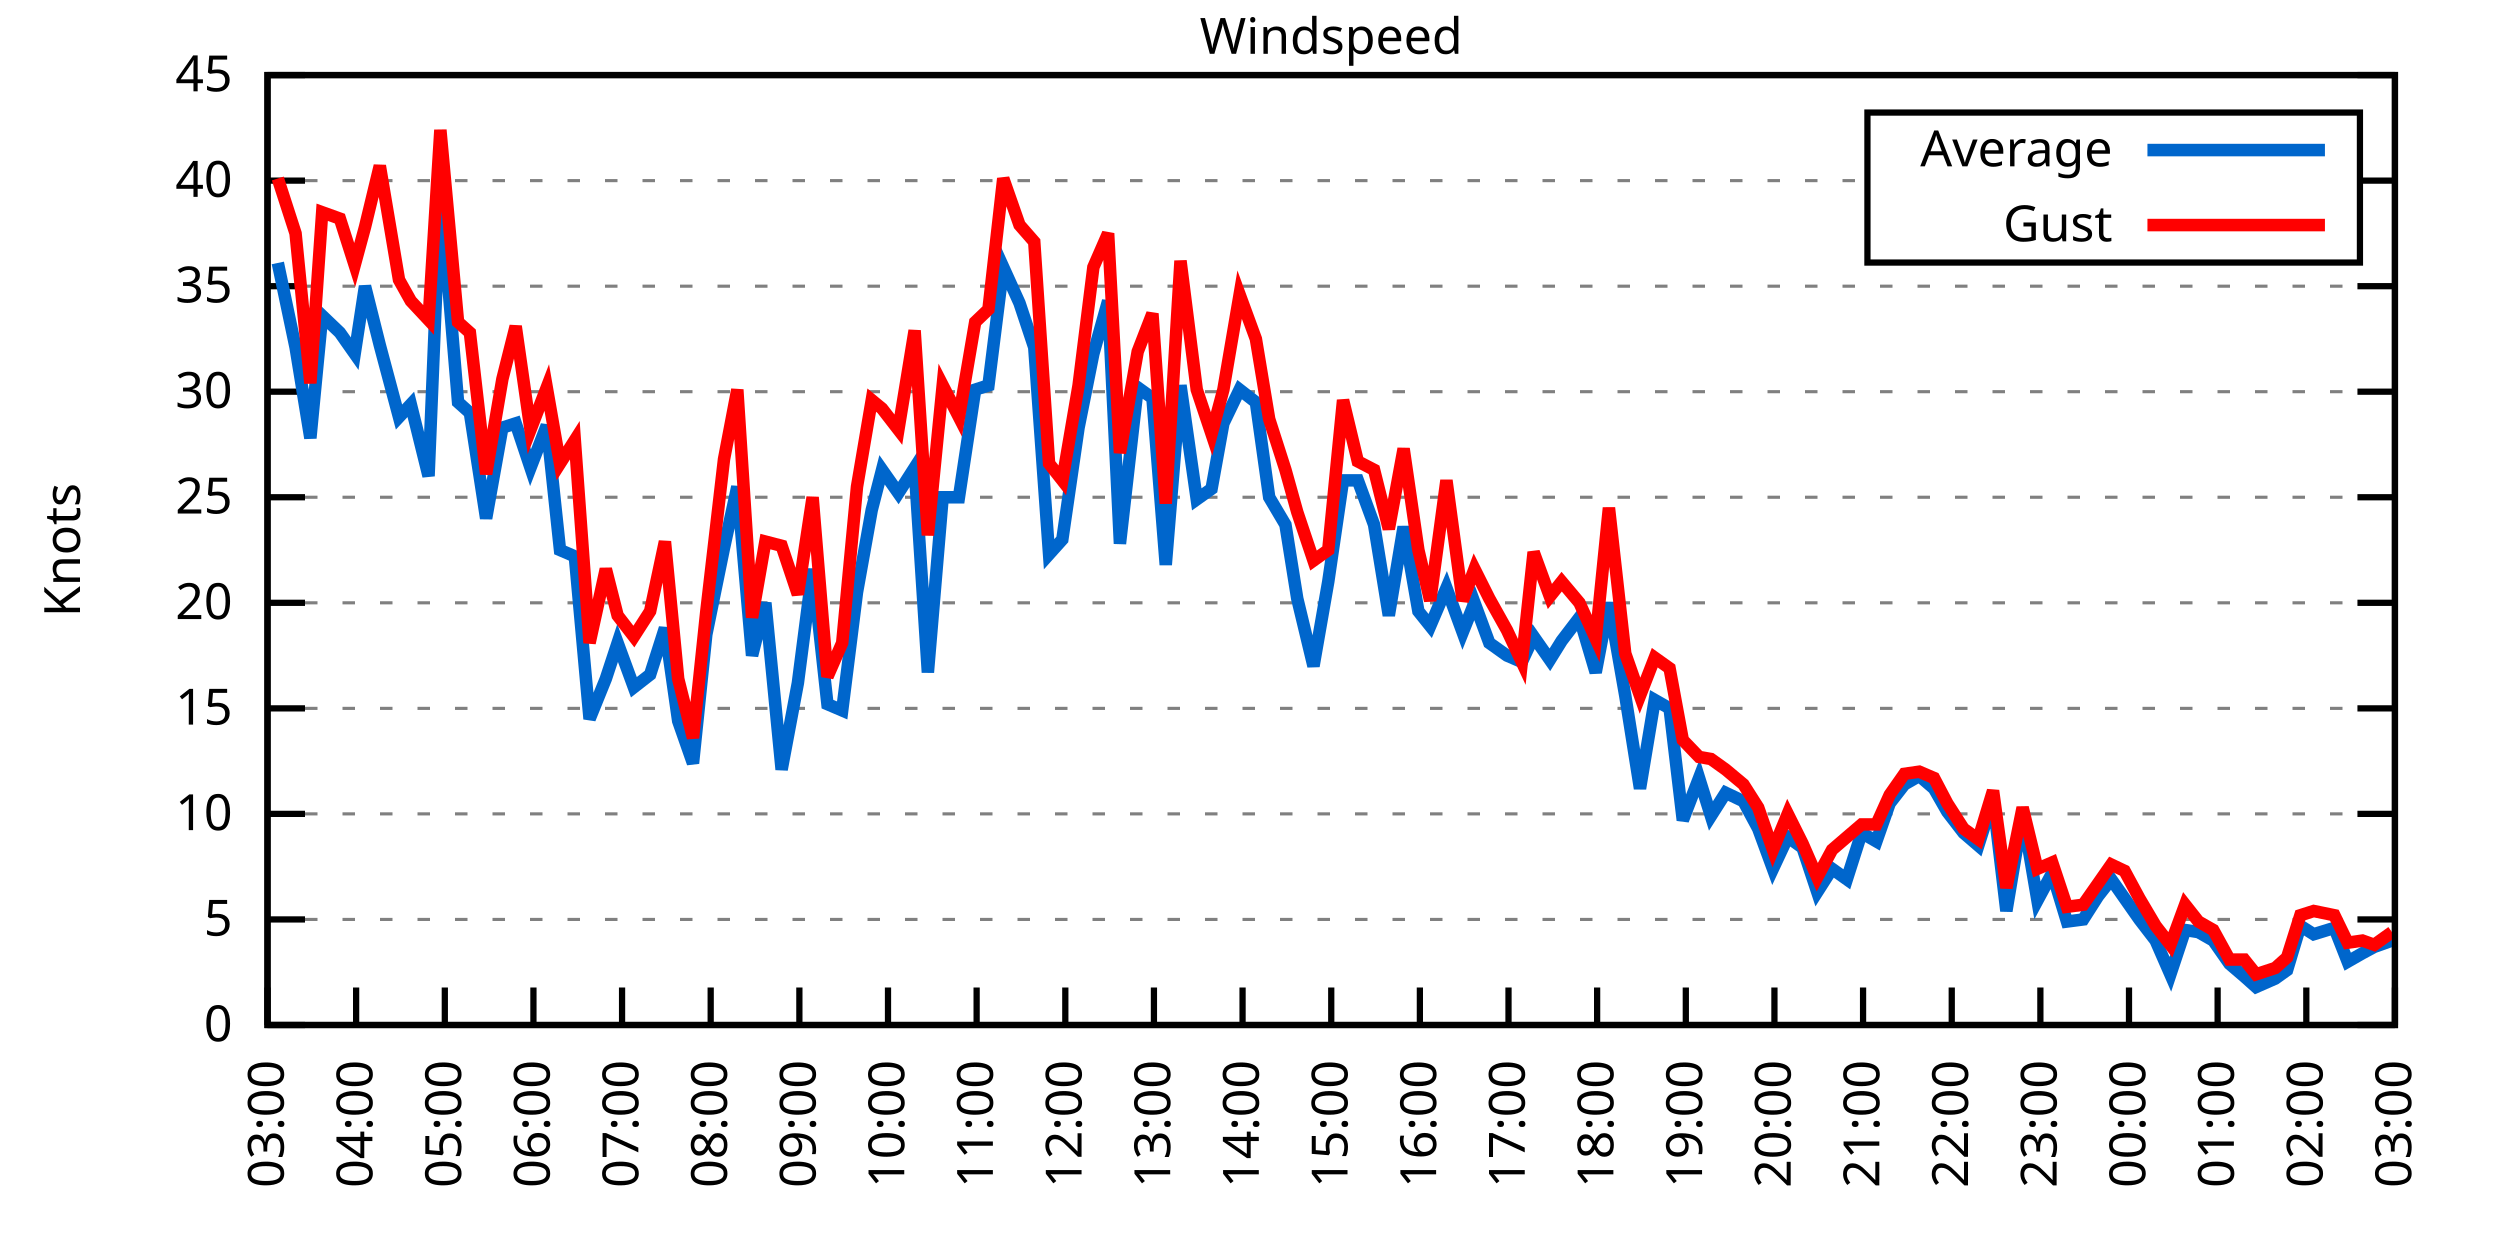
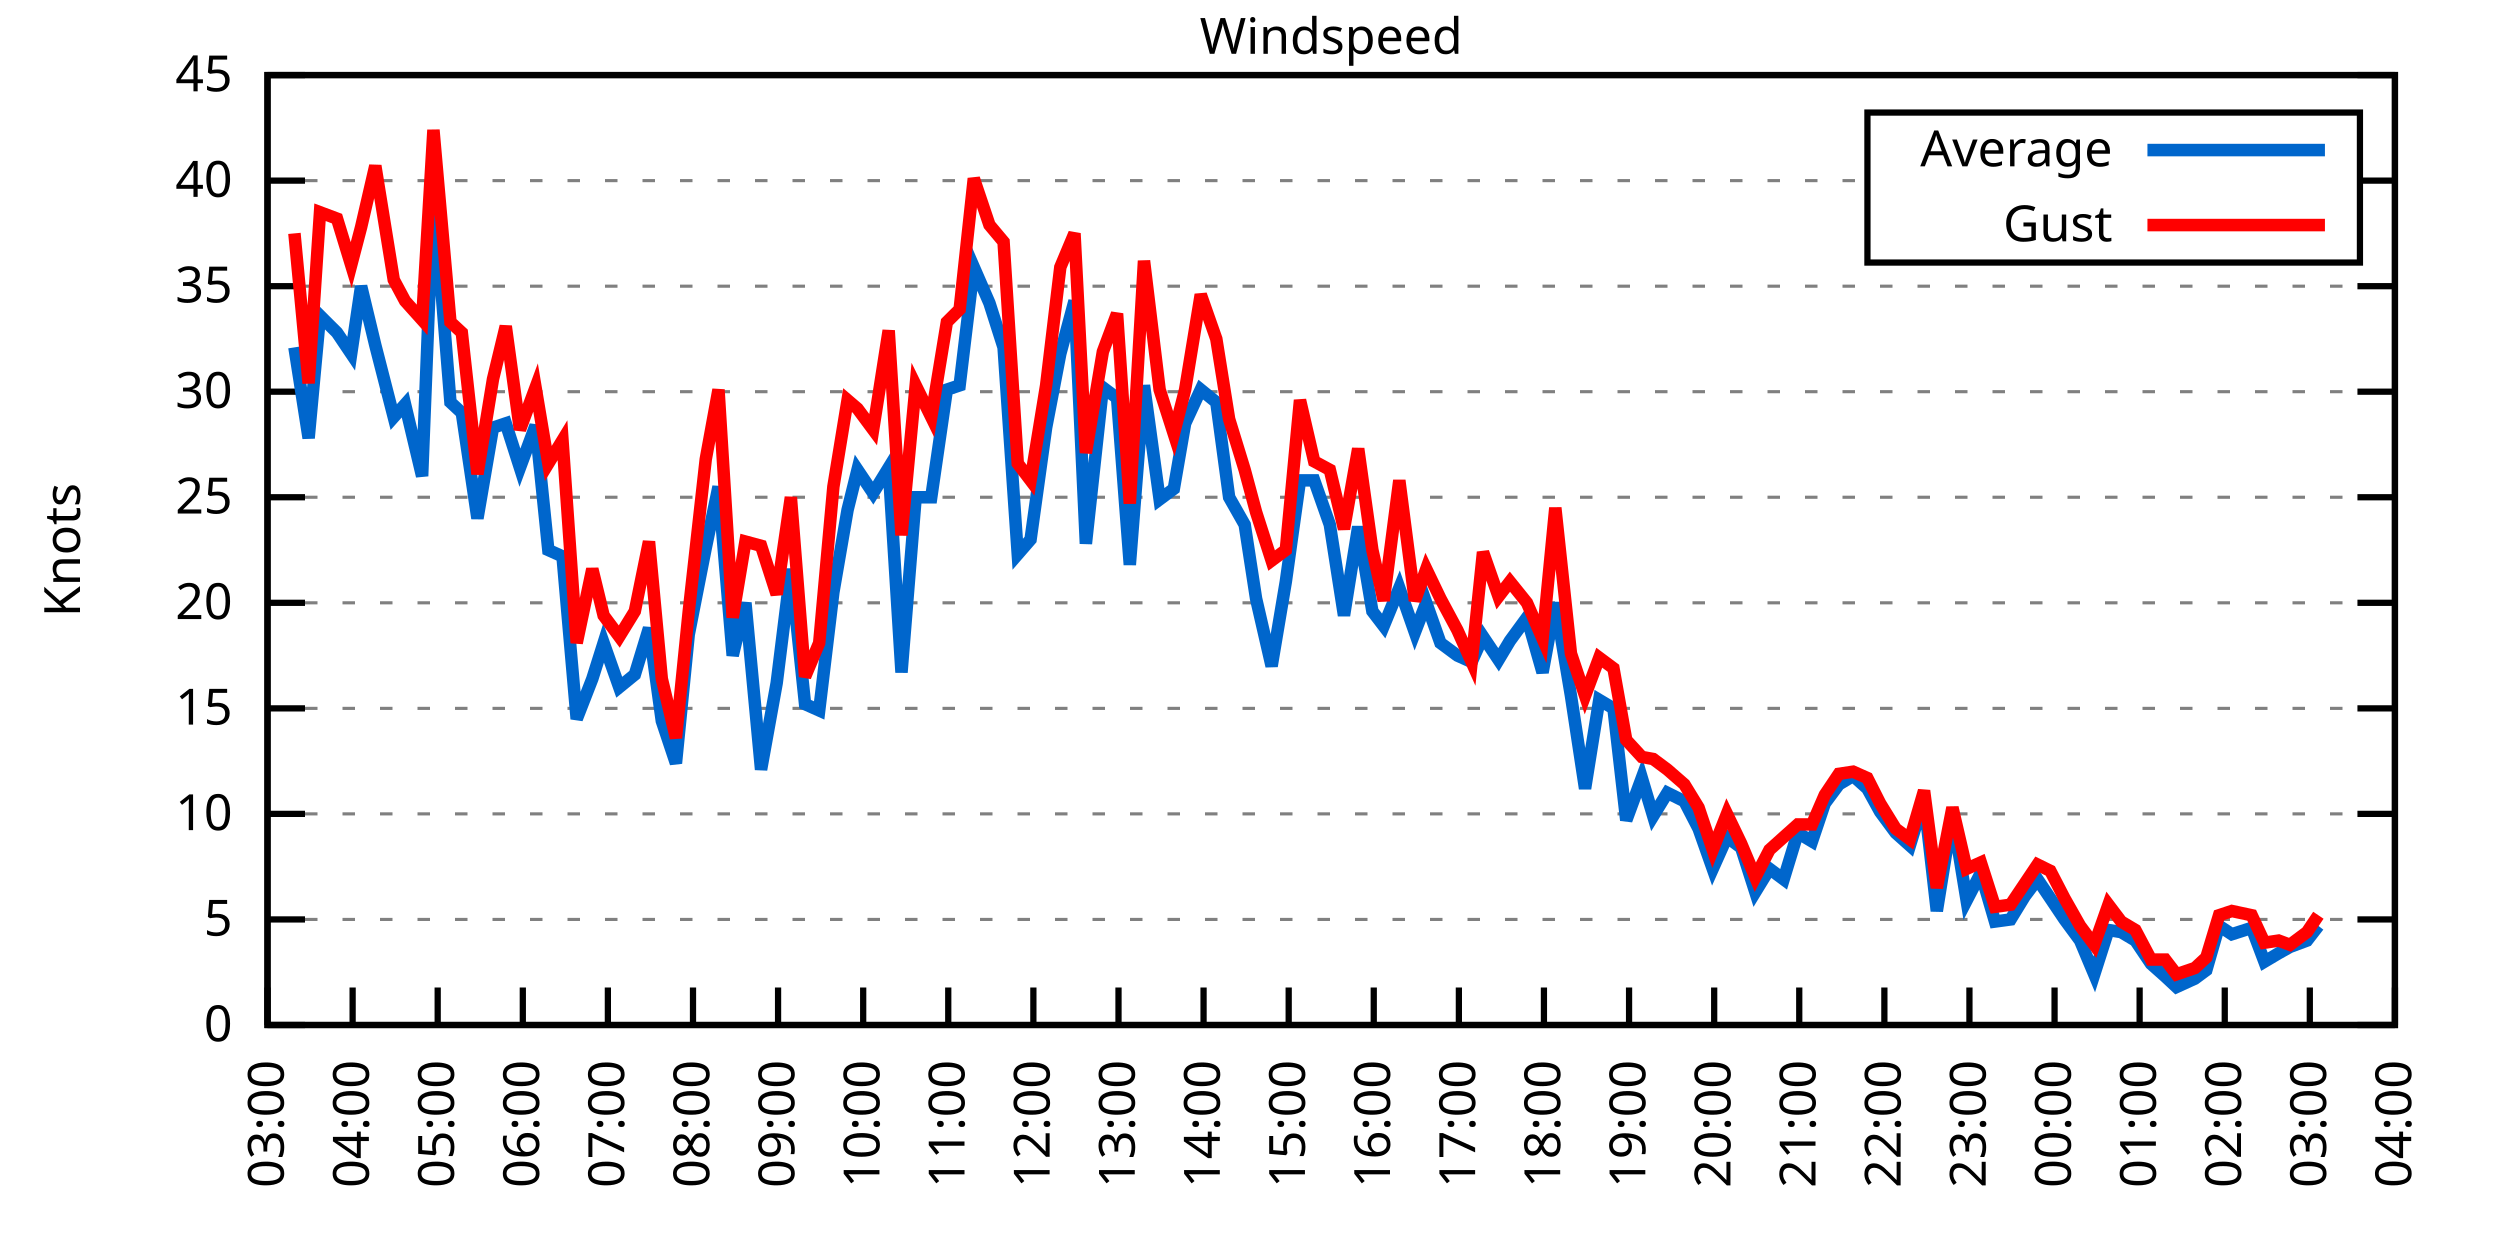
<svg xmlns="http://www.w3.org/2000/svg" xmlns:xlink="http://www.w3.org/1999/xlink" width="400" height="200" viewBox="0 0 400 200">
  <g id="gnuplot_canvas">
    <rect x="0" y="0" width="400" height="200" fill="none" />
    <defs>
      <circle id="gpDot" r="0.5" stroke-width="0.5" stroke="currentColor" />
      <path id="gpPt0" stroke-width="0.333" stroke="currentColor" d="M-1,0 h2 M0,-1 v2" />
      <path id="gpPt1" stroke-width="0.333" stroke="currentColor" d="M-1,-1 L1,1 M1,-1 L-1,1" />
      <path id="gpPt2" stroke-width="0.333" stroke="currentColor" d="M-1,0 L1,0 M0,-1 L0,1 M-1,-1 L1,1 M-1,1 L1,-1" />
      <rect id="gpPt3" stroke-width="0.333" stroke="currentColor" x="-1" y="-1" width="2" height="2" />
      <rect id="gpPt4" stroke-width="0.333" stroke="currentColor" fill="currentColor" x="-1" y="-1" width="2" height="2" />
      <circle id="gpPt5" stroke-width="0.333" stroke="currentColor" cx="0" cy="0" r="1" />
      <use xlink:href="#gpPt5" id="gpPt6" fill="currentColor" stroke="none" />
      <path id="gpPt7" stroke-width="0.333" stroke="currentColor" d="M0,-1.33 L-1.33,0.67 L1.33,0.67 z" />
      <use xlink:href="#gpPt7" id="gpPt8" fill="currentColor" stroke="none" />
      <use xlink:href="#gpPt7" id="gpPt9" stroke="currentColor" transform="rotate(180)" />
      <use xlink:href="#gpPt9" id="gpPt10" fill="currentColor" stroke="none" />
      <use xlink:href="#gpPt3" id="gpPt11" stroke="currentColor" transform="rotate(45)" />
      <use xlink:href="#gpPt11" id="gpPt12" fill="currentColor" stroke="none" />
      <path id="gpPt13" stroke-width="0.333" stroke="currentColor" d="M0,1.330 L1.265,0.411 L0.782,-1.067 L-0.782,-1.076 L-1.265,0.411 z" />
      <use xlink:href="#gpPt13" id="gpPt14" fill="currentColor" stroke="none" />
      <filter id="textbox" filterUnits="objectBoundingBox" x="0" y="0" height="1" width="1">
        <feFlood flood-color="white" flood-opacity="1" result="bgnd" />
        <feComposite in="SourceGraphic" in2="bgnd" operator="atop" />
      </filter>
      <filter id="greybox" filterUnits="objectBoundingBox" x="0" y="0" height="1" width="1">
        <feFlood flood-color="lightgrey" flood-opacity="1" result="grey" />
        <feComposite in="SourceGraphic" in2="grey" operator="atop" />
      </filter>
    </defs>
    <g fill="none" color="white" stroke="currentColor" stroke-width="1.00" stroke-linecap="butt" stroke-linejoin="miter">
</g>
    <g fill="none" color="black" stroke="currentColor" stroke-width="1.00" stroke-linecap="butt" stroke-linejoin="miter">
      <g stroke="none" shape-rendering="crispEdges">
        <polygon fill="rgb(255, 255, 255)" points="42.80,164.00 383.18,164.00 383.18,12.02 42.80,12.02 " />
      </g>
    </g>
    <g fill="none" color="black" stroke="currentColor" stroke-width="1.00" stroke-linecap="butt" stroke-linejoin="miter">
</g>
    <g fill="none" color="black" stroke="black" stroke-width="0.50" stroke-linecap="butt" stroke-linejoin="miter">
</g>
    <g fill="none" color="gray" stroke="currentColor" stroke-width="0.50" stroke-linecap="butt" stroke-linejoin="miter">
      <path stroke="gray" stroke-dasharray="2,4" class="gridline" d="M42.80,164.00 L383.19,164.00  " />
    </g>
    <g fill="none" color="gray" stroke="gray" stroke-width="1.00" stroke-linecap="butt" stroke-linejoin="miter">
</g>
    <g fill="none" color="black" stroke="currentColor" stroke-width="1.00" stroke-linecap="butt" stroke-linejoin="miter">
      <path stroke="black" d="M42.80,164.00 L48.80,164.00 M383.19,164.00 L377.19,164.00  " />
      <g transform="translate(37.20,166.60)" stroke="none" fill="black" font-family="Sans" font-size="8.00" text-anchor="end">
        <text>
          <tspan font-family="Sans"> 0</tspan>
        </text>
      </g>
    </g>
    <g fill="none" color="black" stroke="currentColor" stroke-width="1.00" stroke-linecap="butt" stroke-linejoin="miter">
</g>
    <g fill="none" color="black" stroke="black" stroke-width="0.50" stroke-linecap="butt" stroke-linejoin="miter">
</g>
    <g fill="none" color="gray" stroke="currentColor" stroke-width="0.50" stroke-linecap="butt" stroke-linejoin="miter">
      <path stroke="gray" stroke-dasharray="2,4" class="gridline" d="M42.80,147.11 L383.19,147.11  " />
    </g>
    <g fill="none" color="gray" stroke="gray" stroke-width="1.00" stroke-linecap="butt" stroke-linejoin="miter">
</g>
    <g fill="none" color="black" stroke="currentColor" stroke-width="1.00" stroke-linecap="butt" stroke-linejoin="miter">
      <path stroke="black" d="M42.80,147.11 L48.80,147.11 M383.19,147.11 L377.19,147.11  " />
      <g transform="translate(37.20,149.71)" stroke="none" fill="black" font-family="Sans" font-size="8.00" text-anchor="end">
        <text>
          <tspan font-family="Sans"> 5</tspan>
        </text>
      </g>
    </g>
    <g fill="none" color="black" stroke="currentColor" stroke-width="1.00" stroke-linecap="butt" stroke-linejoin="miter">
</g>
    <g fill="none" color="black" stroke="black" stroke-width="0.50" stroke-linecap="butt" stroke-linejoin="miter">
</g>
    <g fill="none" color="gray" stroke="currentColor" stroke-width="0.50" stroke-linecap="butt" stroke-linejoin="miter">
      <path stroke="gray" stroke-dasharray="2,4" class="gridline" d="M42.80,130.22 L383.19,130.22  " />
    </g>
    <g fill="none" color="gray" stroke="gray" stroke-width="1.00" stroke-linecap="butt" stroke-linejoin="miter">
</g>
    <g fill="none" color="black" stroke="currentColor" stroke-width="1.00" stroke-linecap="butt" stroke-linejoin="miter">
      <path stroke="black" d="M42.80,130.22 L48.80,130.22 M383.19,130.22 L377.19,130.22  " />
      <g transform="translate(37.20,132.82)" stroke="none" fill="black" font-family="Sans" font-size="8.00" text-anchor="end">
        <text>
          <tspan font-family="Sans"> 10</tspan>
        </text>
      </g>
    </g>
    <g fill="none" color="black" stroke="currentColor" stroke-width="1.00" stroke-linecap="butt" stroke-linejoin="miter">
</g>
    <g fill="none" color="black" stroke="black" stroke-width="0.50" stroke-linecap="butt" stroke-linejoin="miter">
</g>
    <g fill="none" color="gray" stroke="currentColor" stroke-width="0.50" stroke-linecap="butt" stroke-linejoin="miter">
      <path stroke="gray" stroke-dasharray="2,4" class="gridline" d="M42.80,113.34 L383.19,113.34  " />
    </g>
    <g fill="none" color="gray" stroke="gray" stroke-width="1.00" stroke-linecap="butt" stroke-linejoin="miter">
</g>
    <g fill="none" color="black" stroke="currentColor" stroke-width="1.00" stroke-linecap="butt" stroke-linejoin="miter">
      <path stroke="black" d="M42.80,113.34 L48.80,113.34 M383.19,113.34 L377.19,113.34  " />
      <g transform="translate(37.20,115.94)" stroke="none" fill="black" font-family="Sans" font-size="8.00" text-anchor="end">
        <text>
          <tspan font-family="Sans"> 15</tspan>
        </text>
      </g>
    </g>
    <g fill="none" color="black" stroke="currentColor" stroke-width="1.00" stroke-linecap="butt" stroke-linejoin="miter">
</g>
    <g fill="none" color="black" stroke="black" stroke-width="0.50" stroke-linecap="butt" stroke-linejoin="miter">
</g>
    <g fill="none" color="gray" stroke="currentColor" stroke-width="0.50" stroke-linecap="butt" stroke-linejoin="miter">
      <path stroke="gray" stroke-dasharray="2,4" class="gridline" d="M42.80,96.45 L383.19,96.45  " />
    </g>
    <g fill="none" color="gray" stroke="gray" stroke-width="1.00" stroke-linecap="butt" stroke-linejoin="miter">
</g>
    <g fill="none" color="black" stroke="currentColor" stroke-width="1.00" stroke-linecap="butt" stroke-linejoin="miter">
      <path stroke="black" d="M42.80,96.45 L48.80,96.45 M383.19,96.45 L377.19,96.45  " />
      <g transform="translate(37.20,99.05)" stroke="none" fill="black" font-family="Sans" font-size="8.00" text-anchor="end">
        <text>
          <tspan font-family="Sans"> 20</tspan>
        </text>
      </g>
    </g>
    <g fill="none" color="black" stroke="currentColor" stroke-width="1.00" stroke-linecap="butt" stroke-linejoin="miter">
</g>
    <g fill="none" color="black" stroke="black" stroke-width="0.50" stroke-linecap="butt" stroke-linejoin="miter">
</g>
    <g fill="none" color="gray" stroke="currentColor" stroke-width="0.50" stroke-linecap="butt" stroke-linejoin="miter">
      <path stroke="gray" stroke-dasharray="2,4" class="gridline" d="M42.80,79.56 L383.19,79.56  " />
    </g>
    <g fill="none" color="gray" stroke="gray" stroke-width="1.00" stroke-linecap="butt" stroke-linejoin="miter">
</g>
    <g fill="none" color="black" stroke="currentColor" stroke-width="1.00" stroke-linecap="butt" stroke-linejoin="miter">
      <path stroke="black" d="M42.80,79.56 L48.80,79.56 M383.19,79.56 L377.19,79.56  " />
      <g transform="translate(37.20,82.16)" stroke="none" fill="black" font-family="Sans" font-size="8.00" text-anchor="end">
        <text>
          <tspan font-family="Sans"> 25</tspan>
        </text>
      </g>
    </g>
    <g fill="none" color="black" stroke="currentColor" stroke-width="1.00" stroke-linecap="butt" stroke-linejoin="miter">
</g>
    <g fill="none" color="black" stroke="black" stroke-width="0.50" stroke-linecap="butt" stroke-linejoin="miter">
</g>
    <g fill="none" color="gray" stroke="currentColor" stroke-width="0.50" stroke-linecap="butt" stroke-linejoin="miter">
      <path stroke="gray" stroke-dasharray="2,4" class="gridline" d="M42.80,62.67 L383.19,62.67  " />
    </g>
    <g fill="none" color="gray" stroke="gray" stroke-width="1.00" stroke-linecap="butt" stroke-linejoin="miter">
</g>
    <g fill="none" color="black" stroke="currentColor" stroke-width="1.00" stroke-linecap="butt" stroke-linejoin="miter">
      <path stroke="black" d="M42.80,62.67 L48.80,62.67 M383.19,62.67 L377.19,62.67  " />
      <g transform="translate(37.20,65.27)" stroke="none" fill="black" font-family="Sans" font-size="8.00" text-anchor="end">
        <text>
          <tspan font-family="Sans"> 30</tspan>
        </text>
      </g>
    </g>
    <g fill="none" color="black" stroke="currentColor" stroke-width="1.00" stroke-linecap="butt" stroke-linejoin="miter">
</g>
    <g fill="none" color="black" stroke="black" stroke-width="0.50" stroke-linecap="butt" stroke-linejoin="miter">
</g>
    <g fill="none" color="gray" stroke="currentColor" stroke-width="0.50" stroke-linecap="butt" stroke-linejoin="miter">
      <path stroke="gray" stroke-dasharray="2,4" class="gridline" d="M42.80,45.79 L383.19,45.79  " />
    </g>
    <g fill="none" color="gray" stroke="gray" stroke-width="1.00" stroke-linecap="butt" stroke-linejoin="miter">
</g>
    <g fill="none" color="black" stroke="currentColor" stroke-width="1.00" stroke-linecap="butt" stroke-linejoin="miter">
      <path stroke="black" d="M42.80,45.79 L48.80,45.79 M383.19,45.79 L377.19,45.79  " />
      <g transform="translate(37.20,48.39)" stroke="none" fill="black" font-family="Sans" font-size="8.00" text-anchor="end">
        <text>
          <tspan font-family="Sans"> 35</tspan>
        </text>
      </g>
    </g>
    <g fill="none" color="black" stroke="currentColor" stroke-width="1.00" stroke-linecap="butt" stroke-linejoin="miter">
</g>
    <g fill="none" color="black" stroke="black" stroke-width="0.50" stroke-linecap="butt" stroke-linejoin="miter">
</g>
    <g fill="none" color="gray" stroke="currentColor" stroke-width="0.50" stroke-linecap="butt" stroke-linejoin="miter">
      <path stroke="gray" stroke-dasharray="2,4" class="gridline" d="M42.80,28.90 L298.79,28.90 M377.59,28.90 L383.19,28.90  " />
    </g>
    <g fill="none" color="gray" stroke="gray" stroke-width="1.00" stroke-linecap="butt" stroke-linejoin="miter">
</g>
    <g fill="none" color="black" stroke="currentColor" stroke-width="1.00" stroke-linecap="butt" stroke-linejoin="miter">
      <path stroke="black" d="M42.80,28.90 L48.80,28.90 M383.19,28.90 L377.19,28.90  " />
      <g transform="translate(37.20,31.50)" stroke="none" fill="black" font-family="Sans" font-size="8.00" text-anchor="end">
        <text>
          <tspan font-family="Sans"> 40</tspan>
        </text>
      </g>
    </g>
    <g fill="none" color="black" stroke="currentColor" stroke-width="1.00" stroke-linecap="butt" stroke-linejoin="miter">
</g>
    <g fill="none" color="black" stroke="black" stroke-width="0.50" stroke-linecap="butt" stroke-linejoin="miter">
</g>
    <g fill="none" color="gray" stroke="currentColor" stroke-width="0.50" stroke-linecap="butt" stroke-linejoin="miter">
      <path stroke="gray" stroke-dasharray="2,4" class="gridline" d="M42.80,12.01 L383.19,12.01  " />
    </g>
    <g fill="none" color="gray" stroke="gray" stroke-width="1.00" stroke-linecap="butt" stroke-linejoin="miter">
</g>
    <g fill="none" color="black" stroke="currentColor" stroke-width="1.00" stroke-linecap="butt" stroke-linejoin="miter">
      <path stroke="black" d="M42.80,12.01 L48.80,12.01 M383.19,12.01 L377.19,12.01  " />
      <g transform="translate(37.20,14.61)" stroke="none" fill="black" font-family="Sans" font-size="8.00" text-anchor="end">
        <text>
          <tspan font-family="Sans"> 45</tspan>
        </text>
      </g>
    </g>
    <g fill="none" color="black" stroke="currentColor" stroke-width="1.00" stroke-linecap="butt" stroke-linejoin="miter">
      <path stroke="black" d="M42.80,164.00 L42.80,158.00  " />
      <g transform="translate(45.40,169.60) rotate(270.00)" stroke="none" fill="black" font-family="Sans" font-size="8.00" text-anchor="end">
        <text>
          <tspan font-family="Sans">03:00</tspan>
        </text>
      </g>
    </g>
    <g fill="none" color="black" stroke="currentColor" stroke-width="1.00" stroke-linecap="butt" stroke-linejoin="miter">
-       <path stroke="black" d="M56.98,164.00 L56.98,158.00  " />
-       <g transform="translate(59.58,169.60) rotate(270.00)" stroke="none" fill="black" font-family="Sans" font-size="8.00" text-anchor="end">
+       <path stroke="black" d="M56.42,164.00 L56.42,158.00  " />
+       <g transform="translate(59.02,169.60) rotate(270.00)" stroke="none" fill="black" font-family="Sans" font-size="8.00" text-anchor="end">
        <text>
          <tspan font-family="Sans">04:00</tspan>
        </text>
      </g>
    </g>
    <g fill="none" color="black" stroke="currentColor" stroke-width="1.00" stroke-linecap="butt" stroke-linejoin="miter">
-       <path stroke="black" d="M71.17,164.00 L71.17,158.00  " />
-       <g transform="translate(73.77,169.60) rotate(270.00)" stroke="none" fill="black" font-family="Sans" font-size="8.00" text-anchor="end">
+       <path stroke="black" d="M70.03,164.00 L70.03,158.00  " />
+       <g transform="translate(72.63,169.60) rotate(270.00)" stroke="none" fill="black" font-family="Sans" font-size="8.00" text-anchor="end">
        <text>
          <tspan font-family="Sans">05:00</tspan>
        </text>
      </g>
    </g>
    <g fill="none" color="black" stroke="currentColor" stroke-width="1.00" stroke-linecap="butt" stroke-linejoin="miter">
-       <path stroke="black" d="M85.35,164.00 L85.35,158.00  " />
-       <g transform="translate(87.95,169.60) rotate(270.00)" stroke="none" fill="black" font-family="Sans" font-size="8.00" text-anchor="end">
+       <path stroke="black" d="M83.65,164.00 L83.65,158.00  " />
+       <g transform="translate(86.25,169.60) rotate(270.00)" stroke="none" fill="black" font-family="Sans" font-size="8.00" text-anchor="end">
        <text>
          <tspan font-family="Sans">06:00</tspan>
        </text>
      </g>
    </g>
    <g fill="none" color="black" stroke="currentColor" stroke-width="1.00" stroke-linecap="butt" stroke-linejoin="miter">
-       <path stroke="black" d="M99.53,164.00 L99.53,158.00  " />
-       <g transform="translate(102.13,169.60) rotate(270.00)" stroke="none" fill="black" font-family="Sans" font-size="8.00" text-anchor="end">
+       <path stroke="black" d="M97.26,164.00 L97.26,158.00  " />
+       <g transform="translate(99.86,169.60) rotate(270.00)" stroke="none" fill="black" font-family="Sans" font-size="8.00" text-anchor="end">
        <text>
          <tspan font-family="Sans">07:00</tspan>
        </text>
      </g>
    </g>
    <g fill="none" color="black" stroke="currentColor" stroke-width="1.00" stroke-linecap="butt" stroke-linejoin="miter">
-       <path stroke="black" d="M113.71,164.00 L113.71,158.00  " />
-       <g transform="translate(116.31,169.60) rotate(270.00)" stroke="none" fill="black" font-family="Sans" font-size="8.00" text-anchor="end">
+       <path stroke="black" d="M110.88,164.00 L110.88,158.00  " />
+       <g transform="translate(113.48,169.60) rotate(270.00)" stroke="none" fill="black" font-family="Sans" font-size="8.00" text-anchor="end">
        <text>
          <tspan font-family="Sans">08:00</tspan>
        </text>
      </g>
    </g>
    <g fill="none" color="black" stroke="currentColor" stroke-width="1.00" stroke-linecap="butt" stroke-linejoin="miter">
-       <path stroke="black" d="M127.90,164.00 L127.90,158.00  " />
-       <g transform="translate(130.50,169.60) rotate(270.00)" stroke="none" fill="black" font-family="Sans" font-size="8.00" text-anchor="end">
+       <path stroke="black" d="M124.49,164.00 L124.49,158.00  " />
+       <g transform="translate(127.09,169.60) rotate(270.00)" stroke="none" fill="black" font-family="Sans" font-size="8.00" text-anchor="end">
        <text>
          <tspan font-family="Sans">09:00</tspan>
        </text>
      </g>
    </g>
    <g fill="none" color="black" stroke="currentColor" stroke-width="1.00" stroke-linecap="butt" stroke-linejoin="miter">
-       <path stroke="black" d="M142.08,164.00 L142.08,158.00  " />
-       <g transform="translate(144.68,169.60) rotate(270.00)" stroke="none" fill="black" font-family="Sans" font-size="8.00" text-anchor="end">
+       <path stroke="black" d="M138.11,164.00 L138.11,158.00  " />
+       <g transform="translate(140.71,169.60) rotate(270.00)" stroke="none" fill="black" font-family="Sans" font-size="8.00" text-anchor="end">
        <text>
          <tspan font-family="Sans">10:00</tspan>
        </text>
      </g>
    </g>
    <g fill="none" color="black" stroke="currentColor" stroke-width="1.00" stroke-linecap="butt" stroke-linejoin="miter">
-       <path stroke="black" d="M156.26,164.00 L156.26,158.00  " />
-       <g transform="translate(158.86,169.60) rotate(270.00)" stroke="none" fill="black" font-family="Sans" font-size="8.00" text-anchor="end">
+       <path stroke="black" d="M151.72,164.00 L151.72,158.00  " />
+       <g transform="translate(154.32,169.60) rotate(270.00)" stroke="none" fill="black" font-family="Sans" font-size="8.00" text-anchor="end">
        <text>
          <tspan font-family="Sans">11:00</tspan>
        </text>
      </g>
    </g>
    <g fill="none" color="black" stroke="currentColor" stroke-width="1.00" stroke-linecap="butt" stroke-linejoin="miter">
-       <path stroke="black" d="M170.45,164.00 L170.45,158.00  " />
-       <g transform="translate(173.05,169.60) rotate(270.00)" stroke="none" fill="black" font-family="Sans" font-size="8.00" text-anchor="end">
+       <path stroke="black" d="M165.34,164.00 L165.34,158.00  " />
+       <g transform="translate(167.94,169.60) rotate(270.00)" stroke="none" fill="black" font-family="Sans" font-size="8.00" text-anchor="end">
        <text>
          <tspan font-family="Sans">12:00</tspan>
        </text>
      </g>
    </g>
    <g fill="none" color="black" stroke="currentColor" stroke-width="1.00" stroke-linecap="butt" stroke-linejoin="miter">
-       <path stroke="black" d="M184.63,164.00 L184.63,158.00  " />
-       <g transform="translate(187.23,169.60) rotate(270.00)" stroke="none" fill="black" font-family="Sans" font-size="8.00" text-anchor="end">
+       <path stroke="black" d="M178.96,164.00 L178.96,158.00  " />
+       <g transform="translate(181.56,169.60) rotate(270.00)" stroke="none" fill="black" font-family="Sans" font-size="8.00" text-anchor="end">
        <text>
          <tspan font-family="Sans">13:00</tspan>
        </text>
      </g>
    </g>
    <g fill="none" color="black" stroke="currentColor" stroke-width="1.00" stroke-linecap="butt" stroke-linejoin="miter">
-       <path stroke="black" d="M198.81,164.00 L198.81,158.00  " />
-       <g transform="translate(201.41,169.60) rotate(270.00)" stroke="none" fill="black" font-family="Sans" font-size="8.00" text-anchor="end">
+       <path stroke="black" d="M192.57,164.00 L192.57,158.00  " />
+       <g transform="translate(195.17,169.60) rotate(270.00)" stroke="none" fill="black" font-family="Sans" font-size="8.00" text-anchor="end">
        <text>
          <tspan font-family="Sans">14:00</tspan>
        </text>
      </g>
    </g>
    <g fill="none" color="black" stroke="currentColor" stroke-width="1.00" stroke-linecap="butt" stroke-linejoin="miter">
-       <path stroke="black" d="M213.00,164.00 L213.00,158.00  " />
-       <g transform="translate(215.60,169.60) rotate(270.00)" stroke="none" fill="black" font-family="Sans" font-size="8.00" text-anchor="end">
+       <path stroke="black" d="M206.19,164.00 L206.19,158.00  " />
+       <g transform="translate(208.79,169.60) rotate(270.00)" stroke="none" fill="black" font-family="Sans" font-size="8.00" text-anchor="end">
        <text>
          <tspan font-family="Sans">15:00</tspan>
        </text>
      </g>
    </g>
    <g fill="none" color="black" stroke="currentColor" stroke-width="1.00" stroke-linecap="butt" stroke-linejoin="miter">
-       <path stroke="black" d="M227.18,164.00 L227.18,158.00  " />
-       <g transform="translate(229.78,169.60) rotate(270.00)" stroke="none" fill="black" font-family="Sans" font-size="8.00" text-anchor="end">
+       <path stroke="black" d="M219.80,164.00 L219.80,158.00  " />
+       <g transform="translate(222.40,169.60) rotate(270.00)" stroke="none" fill="black" font-family="Sans" font-size="8.00" text-anchor="end">
        <text>
          <tspan font-family="Sans">16:00</tspan>
        </text>
      </g>
    </g>
    <g fill="none" color="black" stroke="currentColor" stroke-width="1.00" stroke-linecap="butt" stroke-linejoin="miter">
-       <path stroke="black" d="M241.36,164.00 L241.36,158.00  " />
-       <g transform="translate(243.96,169.60) rotate(270.00)" stroke="none" fill="black" font-family="Sans" font-size="8.00" text-anchor="end">
+       <path stroke="black" d="M233.42,164.00 L233.42,158.00  " />
+       <g transform="translate(236.02,169.60) rotate(270.00)" stroke="none" fill="black" font-family="Sans" font-size="8.00" text-anchor="end">
        <text>
          <tspan font-family="Sans">17:00</tspan>
        </text>
      </g>
    </g>
    <g fill="none" color="black" stroke="currentColor" stroke-width="1.00" stroke-linecap="butt" stroke-linejoin="miter">
-       <path stroke="black" d="M255.54,164.00 L255.54,158.00  " />
-       <g transform="translate(258.14,169.60) rotate(270.00)" stroke="none" fill="black" font-family="Sans" font-size="8.00" text-anchor="end">
+       <path stroke="black" d="M247.03,164.00 L247.03,158.00  " />
+       <g transform="translate(249.63,169.60) rotate(270.00)" stroke="none" fill="black" font-family="Sans" font-size="8.00" text-anchor="end">
        <text>
          <tspan font-family="Sans">18:00</tspan>
        </text>
      </g>
    </g>
    <g fill="none" color="black" stroke="currentColor" stroke-width="1.00" stroke-linecap="butt" stroke-linejoin="miter">
-       <path stroke="black" d="M269.73,164.00 L269.73,158.00  " />
-       <g transform="translate(272.33,169.60) rotate(270.00)" stroke="none" fill="black" font-family="Sans" font-size="8.00" text-anchor="end">
+       <path stroke="black" d="M260.65,164.00 L260.65,158.00  " />
+       <g transform="translate(263.25,169.60) rotate(270.00)" stroke="none" fill="black" font-family="Sans" font-size="8.00" text-anchor="end">
        <text>
          <tspan font-family="Sans">19:00</tspan>
        </text>
      </g>
    </g>
    <g fill="none" color="black" stroke="currentColor" stroke-width="1.00" stroke-linecap="butt" stroke-linejoin="miter">
-       <path stroke="black" d="M283.91,164.00 L283.91,158.00  " />
-       <g transform="translate(286.51,169.60) rotate(270.00)" stroke="none" fill="black" font-family="Sans" font-size="8.00" text-anchor="end">
+       <path stroke="black" d="M274.27,164.00 L274.27,158.00  " />
+       <g transform="translate(276.87,169.60) rotate(270.00)" stroke="none" fill="black" font-family="Sans" font-size="8.00" text-anchor="end">
        <text>
          <tspan font-family="Sans">20:00</tspan>
        </text>
      </g>
    </g>
    <g fill="none" color="black" stroke="currentColor" stroke-width="1.00" stroke-linecap="butt" stroke-linejoin="miter">
-       <path stroke="black" d="M298.09,164.00 L298.09,158.00  " />
-       <g transform="translate(300.69,169.60) rotate(270.00)" stroke="none" fill="black" font-family="Sans" font-size="8.00" text-anchor="end">
+       <path stroke="black" d="M287.88,164.00 L287.88,158.00  " />
+       <g transform="translate(290.48,169.60) rotate(270.00)" stroke="none" fill="black" font-family="Sans" font-size="8.00" text-anchor="end">
        <text>
          <tspan font-family="Sans">21:00</tspan>
        </text>
      </g>
    </g>
    <g fill="none" color="black" stroke="currentColor" stroke-width="1.00" stroke-linecap="butt" stroke-linejoin="miter">
-       <path stroke="black" d="M312.28,164.00 L312.28,158.00  " />
-       <g transform="translate(314.88,169.60) rotate(270.00)" stroke="none" fill="black" font-family="Sans" font-size="8.00" text-anchor="end">
+       <path stroke="black" d="M301.50,164.00 L301.50,158.00  " />
+       <g transform="translate(304.10,169.60) rotate(270.00)" stroke="none" fill="black" font-family="Sans" font-size="8.00" text-anchor="end">
        <text>
          <tspan font-family="Sans">22:00</tspan>
        </text>
      </g>
    </g>
    <g fill="none" color="black" stroke="currentColor" stroke-width="1.00" stroke-linecap="butt" stroke-linejoin="miter">
-       <path stroke="black" d="M326.46,164.00 L326.46,158.00  " />
-       <g transform="translate(329.06,169.60) rotate(270.00)" stroke="none" fill="black" font-family="Sans" font-size="8.00" text-anchor="end">
+       <path stroke="black" d="M315.11,164.00 L315.11,158.00  " />
+       <g transform="translate(317.71,169.60) rotate(270.00)" stroke="none" fill="black" font-family="Sans" font-size="8.00" text-anchor="end">
        <text>
          <tspan font-family="Sans">23:00</tspan>
        </text>
      </g>
    </g>
    <g fill="none" color="black" stroke="currentColor" stroke-width="1.00" stroke-linecap="butt" stroke-linejoin="miter">
-       <path stroke="black" d="M340.64,164.00 L340.64,158.00  " />
-       <g transform="translate(343.24,169.60) rotate(270.00)" stroke="none" fill="black" font-family="Sans" font-size="8.00" text-anchor="end">
+       <path stroke="black" d="M328.73,164.00 L328.73,158.00  " />
+       <g transform="translate(331.33,169.60) rotate(270.00)" stroke="none" fill="black" font-family="Sans" font-size="8.00" text-anchor="end">
        <text>
          <tspan font-family="Sans">00:00</tspan>
        </text>
      </g>
    </g>
    <g fill="none" color="black" stroke="currentColor" stroke-width="1.00" stroke-linecap="butt" stroke-linejoin="miter">
-       <path stroke="black" d="M354.82,164.00 L354.82,158.00  " />
-       <g transform="translate(357.42,169.60) rotate(270.00)" stroke="none" fill="black" font-family="Sans" font-size="8.00" text-anchor="end">
+       <path stroke="black" d="M342.34,164.00 L342.34,158.00  " />
+       <g transform="translate(344.94,169.60) rotate(270.00)" stroke="none" fill="black" font-family="Sans" font-size="8.00" text-anchor="end">
        <text>
          <tspan font-family="Sans">01:00</tspan>
        </text>
      </g>
    </g>
    <g fill="none" color="black" stroke="currentColor" stroke-width="1.00" stroke-linecap="butt" stroke-linejoin="miter">
-       <path stroke="black" d="M369.01,164.00 L369.01,158.00  " />
-       <g transform="translate(371.61,169.60) rotate(270.00)" stroke="none" fill="black" font-family="Sans" font-size="8.00" text-anchor="end">
+       <path stroke="black" d="M355.96,164.00 L355.96,158.00  " />
+       <g transform="translate(358.56,169.60) rotate(270.00)" stroke="none" fill="black" font-family="Sans" font-size="8.00" text-anchor="end">
        <text>
          <tspan font-family="Sans">02:00</tspan>
+         </text>
+       </g>
+     </g>
+     <g fill="none" color="black" stroke="currentColor" stroke-width="1.00" stroke-linecap="butt" stroke-linejoin="miter">
+       <path stroke="black" d="M369.57,164.00 L369.57,158.00  " />
+       <g transform="translate(372.17,169.60) rotate(270.00)" stroke="none" fill="black" font-family="Sans" font-size="8.00" text-anchor="end">
+         <text>
+           <tspan font-family="Sans">03:00</tspan>
        </text>
      </g>
    </g>
    <g fill="none" color="black" stroke="currentColor" stroke-width="1.00" stroke-linecap="butt" stroke-linejoin="miter">
      <path stroke="black" d="M383.19,164.00 L383.19,158.00  " />
      <g transform="translate(385.79,169.60) rotate(270.00)" stroke="none" fill="black" font-family="Sans" font-size="8.00" text-anchor="end">
        <text>
-           <tspan font-family="Sans">03:00</tspan>
+           <tspan font-family="Sans">04:00</tspan>
        </text>
      </g>
    </g>
    <g fill="none" color="black" stroke="currentColor" stroke-width="1.00" stroke-linecap="butt" stroke-linejoin="miter">
</g>
    <g fill="none" color="black" stroke="currentColor" stroke-width="1.00" stroke-linecap="butt" stroke-linejoin="miter">
      <path stroke="black" d="M42.80,12.01 L42.80,164.00 L383.19,164.00 L383.19,12.01 L42.80,12.01 Z  " />
    </g>
    <g fill="none" color="black" stroke="currentColor" stroke-width="1.00" stroke-linecap="butt" stroke-linejoin="miter">
</g>
    <g fill="none" color="black" stroke="currentColor" stroke-width="1.00" stroke-linecap="butt" stroke-linejoin="miter">
      <path stroke="black" d="M298.79,42.01 L298.79,18.01 L377.59,18.01 L377.59,42.01 L298.79,42.01 Z  " />
    </g>
    <g id="Windspeed_plot_1">
      <g fill="none" color="white" stroke="black" stroke-width="2.00" stroke-linecap="butt" stroke-linejoin="miter">
</g>
      <g fill="none" color="black" stroke="currentColor" stroke-width="2.00" stroke-linecap="butt" stroke-linejoin="miter">
        <g transform="translate(337.99,26.61)" stroke="none" fill="black" font-family="Sans" font-size="8.00" text-anchor="end">
          <text>
            <tspan font-family="Sans">Average</tspan>
          </text>
        </g>
      </g>
      <g fill="none" color="black" stroke="currentColor" stroke-width="2.00" stroke-linecap="butt" stroke-linejoin="miter">
-         <path stroke="rgb(  0, 102, 204)" d="M343.59,24.01 L371.99,24.01 M44.45,42.07 L47.29,55.58 L49.66,70.10 L51.55,50.51 L54.38,53.22 L56.75,56.59   L58.40,45.79 L60.77,55.24 L63.84,66.73 L65.73,64.70 L68.57,76.18 L70.46,30.59 L73.29,64.36 L75.18,66.05   L77.78,82.94 L80.38,68.42 L82.51,67.74 L84.88,74.83 L87.48,68.08 L89.60,88.00 L91.97,89.02 L94.33,115.03   L96.93,108.61 L98.82,102.87 L101.42,109.96 L104.02,107.93 L106.39,100.50 L108.51,115.36 L110.88,122.12 L113.01,101.52   L115.84,87.67 L117.97,77.87 L120.33,104.89 L122.46,96.45 L125.06,123.13 L127.66,109.28 L130.02,91.04 L132.39,112.66   L134.75,113.67 L137.12,94.76 L139.48,81.59 L141.13,75.17 L143.74,78.89 L146.34,74.83 L148.46,107.59 L150.83,79.56   L153.43,79.56 L156.03,62.34 L158.15,61.66 L160.52,42.75 L163.12,48.49 L165.48,55.58 L167.85,88.68 L169.97,86.32   L172.57,68.42 L174.94,56.59 L177.30,48.15 L179.19,86.99 L182.03,62.00 L184.39,63.69 L186.52,90.37 L188.88,61.66   L191.48,79.90 L193.85,78.21 L195.74,67.74 L198.34,62.34 L200.94,64.36 L203.07,79.56 L205.67,83.95 L207.56,95.77   L210.16,106.58 L212.52,93.07 L214.89,76.86 L217.25,76.86 L219.85,83.95 L222.21,98.48 L224.58,84.29 L226.94,97.80   L228.83,100.16 L231.43,94.08 L234.03,101.18 L235.92,96.45 L238.29,102.87 L241.12,104.89 L243.49,105.91 L245.38,101.85   L247.98,105.57 L249.87,102.53 L252.71,98.81 L255.31,107.59 L257.43,96.45 L260.04,111.31 L262.40,126.17 L264.76,111.99   L267.13,113.34 L269.25,131.24 L271.85,124.48 L273.75,130.56 L276.11,126.85 L278.95,128.20 L281.31,132.59 L283.67,139.01   L286.04,133.94 L288.40,135.63 L290.76,142.72 L293.13,139.01 L295.49,140.69 L297.86,133.26 L300.22,134.62 L302.35,128.54   L304.71,125.50 L307.08,124.14 L309.44,126.17 L311.57,129.89 L314.17,133.26 L316.53,135.29 L318.89,127.86 L321.02,145.76   L323.62,130.22 L325.99,144.07 L328.35,139.68 L330.71,147.45 L333.31,147.11 L335.68,143.40 L337.80,140.69 L339.93,143.73   L342.30,147.11 L344.90,150.49 L347.26,155.89 L349.62,148.80 L351.75,149.14 L354.12,150.49 L356.72,154.21 L359.08,156.23   L360.97,157.92 L364.04,156.57 L365.93,155.22 L368.06,148.13 L370.19,149.48 L373.50,148.46 L375.63,153.87 L377.99,152.52   L379.88,151.50 L382.72,150.49  " />
+         <path stroke="rgb(  0, 102, 204)" d="M343.59,24.01 L371.99,24.01 M47.11,55.58 L49.38,70.10 L51.20,50.51 L53.92,53.22 L56.19,56.59 L57.78,45.79   L60.05,55.24 L63.00,66.73 L64.81,64.70 L67.54,76.18 L69.35,30.59 L72.07,64.36 L73.89,66.05 L76.39,82.94   L78.88,68.42 L80.92,67.74 L83.19,74.83 L85.69,68.08 L87.73,88.00 L90.00,89.02 L92.27,115.03 L94.77,108.61   L96.58,102.87 L99.08,109.96 L101.57,107.93 L103.84,100.50 L105.89,115.36 L108.15,122.12 L110.20,101.52 L112.92,87.67   L114.96,77.87 L117.23,104.89 L119.27,96.45 L121.77,123.13 L124.27,109.28 L126.54,91.04 L128.81,112.66 L131.07,113.67   L133.34,94.76 L135.61,81.59 L137.20,75.17 L139.70,78.89 L142.19,74.83 L144.24,107.59 L146.51,79.56 L149.00,79.56   L151.50,62.34 L153.54,61.66 L155.81,42.75 L158.31,48.49 L160.57,55.58 L162.84,88.68 L164.89,86.32 L167.38,68.42   L169.65,56.59 L171.92,48.15 L173.74,86.99 L176.46,62.00 L178.73,63.69 L180.77,90.37 L183.04,61.66 L185.54,79.90   L187.81,78.21 L189.62,67.74 L192.12,62.34 L194.61,64.36 L196.66,79.56 L199.15,83.95 L200.97,95.77 L203.46,106.58   L205.73,93.07 L208.00,76.86 L210.27,76.86 L212.77,83.95 L215.04,98.48 L217.31,84.29 L219.58,97.80 L221.39,100.16   L223.89,94.08 L226.38,101.18 L228.20,96.45 L230.47,102.87 L233.19,104.89 L235.46,105.91 L237.28,101.85 L239.77,105.57   L241.59,102.53 L244.31,98.81 L246.81,107.59 L248.85,96.45 L251.35,111.31 L253.61,126.17 L255.88,111.99 L258.15,113.34   L260.20,131.24 L262.69,124.48 L264.51,130.56 L266.78,126.85 L269.50,128.20 L271.77,132.59 L274.04,139.01 L276.31,133.94   L278.58,135.63 L280.85,142.72 L283.12,139.01 L285.38,140.69 L287.65,133.26 L289.92,134.62 L291.97,128.54 L294.23,125.50   L296.50,124.14 L298.77,126.17 L300.82,129.89 L303.31,133.26 L305.58,135.29 L307.85,127.86 L309.89,145.76 L312.39,130.22   L314.66,144.07 L316.93,139.68 L319.20,147.45 L321.69,147.11 L323.96,143.40 L326.00,140.69 L328.05,143.73 L330.32,147.11   L332.81,150.49 L335.08,155.89 L337.35,148.80 L339.39,149.14 L341.66,150.49 L344.16,154.21 L346.43,156.23 L348.24,157.92   L351.19,156.57 L353.01,155.22 L355.05,148.13 L357.09,149.48 L360.27,148.46 L362.31,153.87 L364.58,152.52 L366.40,151.50   L369.12,150.49 L370.94,148.13  " />
      </g>
    </g>
    <g id="Windspeed_plot_2">
      <g fill="none" color="black" stroke="currentColor" stroke-width="2.00" stroke-linecap="butt" stroke-linejoin="miter">
        <g transform="translate(337.99,38.61)" stroke="none" fill="black" font-family="Sans" font-size="8.00" text-anchor="end">
          <text>
            <tspan font-family="Sans">Gust</tspan>
          </text>
        </g>
      </g>
      <g fill="none" color="black" stroke="currentColor" stroke-width="2.00" stroke-linecap="butt" stroke-linejoin="miter">
-         <path stroke="rgb(255,   0,   0)" d="M343.59,36.01 L371.99,36.01 M44.45,28.56 L47.29,37.34 L49.66,61.32 L51.55,33.96 L54.38,34.98 L56.75,42.41   L58.40,36.33 L60.77,26.53 L63.84,44.77 L65.73,48.15 L68.57,51.19 L70.46,20.79 L73.29,51.53 L75.18,53.22   L77.78,75.85 L80.38,60.65 L82.51,52.20 L84.88,68.75 L87.48,62.00 L89.60,74.16 L91.97,70.44 L94.33,102.87   L96.93,91.04 L98.82,98.48 L101.42,101.85 L104.02,97.80 L106.39,86.65 L108.51,108.61 L110.88,118.07 L113.01,97.80   L115.84,73.48 L117.97,62.34 L120.33,98.81 L122.46,86.65 L125.06,87.33 L127.66,95.10 L130.02,79.56 L132.39,108.27   L134.75,102.87 L137.12,77.87 L139.48,64.02 L141.13,65.38 L143.74,68.75 L146.34,52.88 L148.46,85.64 L150.83,61.66   L153.43,66.73 L156.03,51.53 L158.15,49.50 L160.52,28.56 L163.12,35.99 L165.48,38.69 L167.85,74.16 L169.97,76.86   L172.57,61.66 L174.94,42.75 L177.30,37.34 L179.19,72.47 L182.03,56.26 L184.39,50.18 L186.52,80.57 L188.88,41.73   L191.48,62.34 L193.85,69.43 L195.74,62.34 L198.34,47.14 L200.94,54.23 L203.07,67.06 L205.67,75.17 L207.56,81.93   L210.16,89.69 L212.52,88.00 L214.89,64.02 L217.25,73.82 L219.85,75.17 L222.21,84.63 L224.58,71.79 L226.94,88.00   L228.83,96.11 L231.43,76.86 L234.03,96.11 L235.92,91.04 L238.29,95.77 L241.12,100.84 L243.49,105.91 L245.38,88.34   L247.98,95.44 L249.87,93.07 L252.71,96.45 L255.31,102.19 L257.43,81.25 L260.04,104.56 L262.40,111.31 L264.76,105.23   L267.13,106.92 L269.25,118.40 L271.85,121.11 L273.75,121.44 L276.11,123.13 L278.95,125.50 L281.31,129.21 L283.67,135.97   L286.04,130.22 L288.40,134.95 L290.76,140.36 L293.13,135.97 L295.49,133.94 L297.86,131.91 L300.22,131.91 L302.35,127.18   L304.71,123.81 L307.08,123.47 L309.44,124.48 L311.57,128.54 L314.17,132.59 L316.53,134.28 L318.89,126.51 L321.02,142.05   L323.62,129.21 L325.99,139.01 L328.35,137.99 L330.71,145.09 L333.31,144.75 L335.68,141.37 L337.80,138.33 L339.93,139.34   L342.30,143.73 L344.90,148.13 L347.26,151.17 L349.62,144.75 L351.75,147.45 L354.12,148.80 L356.72,153.53 L359.08,153.53   L360.97,155.89 L364.04,154.88 L365.93,153.19 L368.06,146.44 L370.19,145.76 L373.50,146.44 L375.63,150.83 L377.99,150.49   L379.88,151.17 L382.72,149.14  " />
+         <path stroke="rgb(255,   0,   0)" d="M343.59,36.01 L371.99,36.01 M47.11,37.34 L49.38,61.32 L51.20,33.96 L53.92,34.98 L56.19,42.41 L57.78,36.33   L60.05,26.53 L63.00,44.77 L64.81,48.15 L67.54,51.19 L69.35,20.79 L72.07,51.53 L73.89,53.22 L76.39,75.85   L78.88,60.65 L80.92,52.20 L83.19,68.75 L85.69,62.00 L87.73,74.16 L90.00,70.44 L92.27,102.87 L94.77,91.04   L96.58,98.48 L99.08,101.85 L101.57,97.80 L103.84,86.65 L105.89,108.61 L108.15,118.07 L110.20,97.80 L112.92,73.48   L114.96,62.34 L117.23,98.81 L119.27,86.65 L121.77,87.33 L124.27,95.10 L126.54,79.56 L128.81,108.27 L131.07,102.87   L133.34,77.87 L135.61,64.02 L137.20,65.38 L139.70,68.75 L142.19,52.88 L144.24,85.64 L146.51,61.66 L149.00,66.73   L151.50,51.53 L153.54,49.50 L155.81,28.56 L158.31,35.99 L160.57,38.69 L162.84,74.16 L164.89,76.86 L167.38,61.66   L169.65,42.75 L171.92,37.34 L173.74,72.47 L176.46,56.26 L178.73,50.18 L180.77,80.57 L183.04,41.73 L185.54,62.34   L187.81,69.43 L189.62,62.34 L192.12,47.14 L194.61,54.23 L196.66,67.06 L199.15,75.17 L200.97,81.93 L203.46,89.69   L205.73,88.00 L208.00,64.02 L210.27,73.82 L212.77,75.17 L215.04,84.63 L217.31,71.79 L219.58,88.00 L221.39,96.11   L223.89,76.86 L226.38,96.11 L228.20,91.04 L230.47,95.77 L233.19,100.84 L235.46,105.91 L237.28,88.34 L239.77,95.44   L241.59,93.07 L244.31,96.45 L246.81,102.19 L248.85,81.25 L251.35,104.56 L253.61,111.31 L255.88,105.23 L258.15,106.92   L260.20,118.40 L262.69,121.11 L264.51,121.44 L266.78,123.13 L269.50,125.50 L271.77,129.21 L274.04,135.97 L276.31,130.22   L278.58,134.95 L280.85,140.36 L283.12,135.97 L285.38,133.94 L287.65,131.91 L289.92,131.91 L291.97,127.18 L294.23,123.81   L296.50,123.47 L298.77,124.48 L300.82,128.54 L303.31,132.59 L305.58,134.28 L307.85,126.51 L309.89,142.05 L312.39,129.21   L314.66,139.01 L316.93,137.99 L319.20,145.09 L321.69,144.75 L323.96,141.37 L326.00,138.33 L328.05,139.34 L330.32,143.73   L332.81,148.13 L335.08,151.17 L337.35,144.75 L339.39,147.45 L341.66,148.80 L344.16,153.53 L346.43,153.53 L348.24,155.89   L351.19,154.88 L353.01,153.19 L355.05,146.44 L357.09,145.76 L360.27,146.44 L362.31,150.83 L364.58,150.49 L366.40,151.17   L369.12,149.14 L370.94,146.44  " />
      </g>
    </g>
    <g fill="none" color="black" stroke="currentColor" stroke-width="2.00" stroke-linecap="butt" stroke-linejoin="miter">
</g>
    <g fill="none" color="black" stroke="black" stroke-width="1.00" stroke-linecap="butt" stroke-linejoin="miter">
</g>
    <g fill="none" color="black" stroke="currentColor" stroke-width="1.00" stroke-linecap="butt" stroke-linejoin="miter">
      <path stroke="black" d="M42.80,12.01 L42.80,164.00 L383.19,164.00 L383.19,12.01 L42.80,12.01 Z  " />
      <g transform="translate(12.80,88.01) rotate(270.00)" stroke="none" fill="black" font-family="Sans" font-size="8.00" text-anchor="middle">
        <text>
          <tspan font-family="Sans">Knots</tspan>
        </text>
      </g>
    </g>
    <g fill="none" color="black" stroke="currentColor" stroke-width="1.00" stroke-linecap="butt" stroke-linejoin="miter">
</g>
    <g fill="none" color="black" stroke="currentColor" stroke-width="1.00" stroke-linecap="butt" stroke-linejoin="miter">
      <g transform="translate(212.99,8.61)" stroke="none" fill="black" font-family="Sans" font-size="8.00" text-anchor="middle">
        <text>
          <tspan font-family="Sans">Windspeed</tspan>
        </text>
      </g>
    </g>
    <g fill="none" color="black" stroke="currentColor" stroke-width="1.00" stroke-linecap="butt" stroke-linejoin="miter">
</g>
  </g>
</svg>
